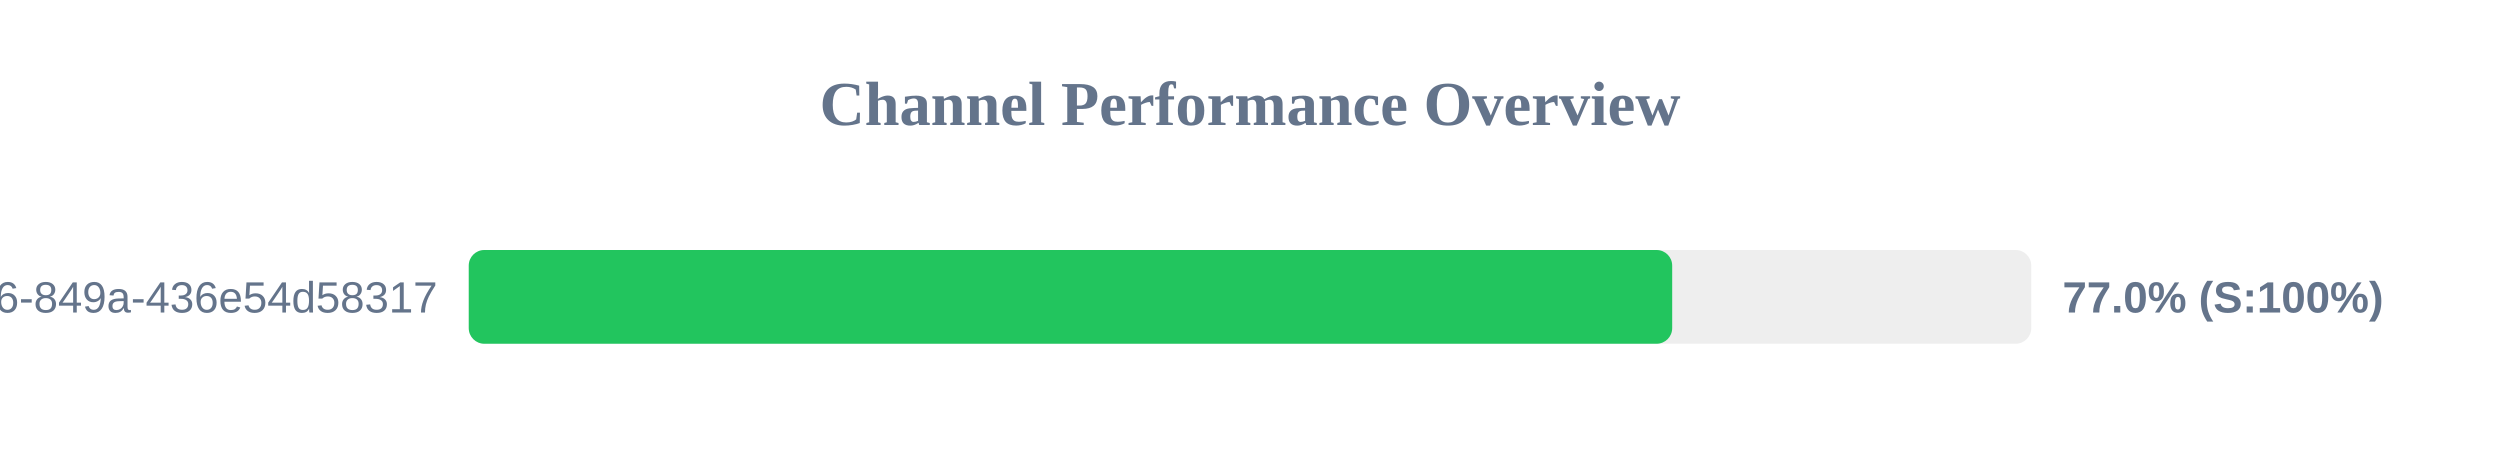
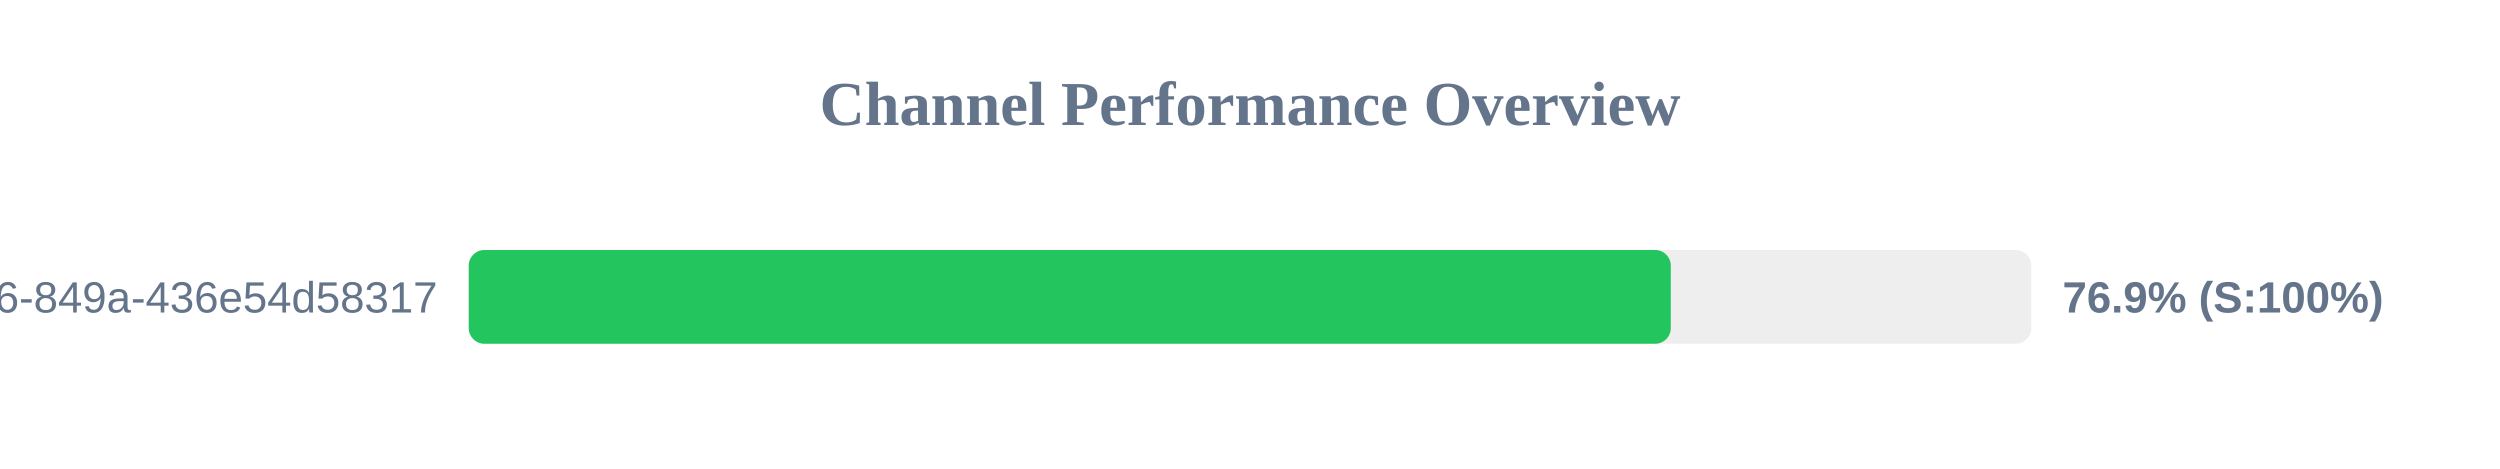
<svg xmlns="http://www.w3.org/2000/svg" width="800" height="150" version="1.1">
  <style>
        .row { font: 14px Arial; fill: #64748b; }
        .score { font: bold 14px Arial; fill: #64748b; }
    </style>
  <text x="400" y="40" text-anchor="middle" font-size="20px" font-weight="bold" fill="#64748b">Channel Performance Overview</text>
  <rect x="150" y="80" width="500" height="30" fill="#eee" rx="5" />
-   <rect x="150" y="80" width="385.1" height="30" fill="#22c55e" rx="5" />
+   <rect x="150" y="80" width="384.65" height="30" fill="#22c55e" rx="5" />
  <text x="140" y="100" text-anchor="end" class="row">?uuid=29fbd51f-03c8-4d76-849a-436e54d58317</text>
-   <text x="660" y="100" text-anchor="start" class="score">77.0% (S:100%)</text>
+   <text x="660" y="100" text-anchor="start" class="score">76.9% (S:100%)</text>
</svg>
